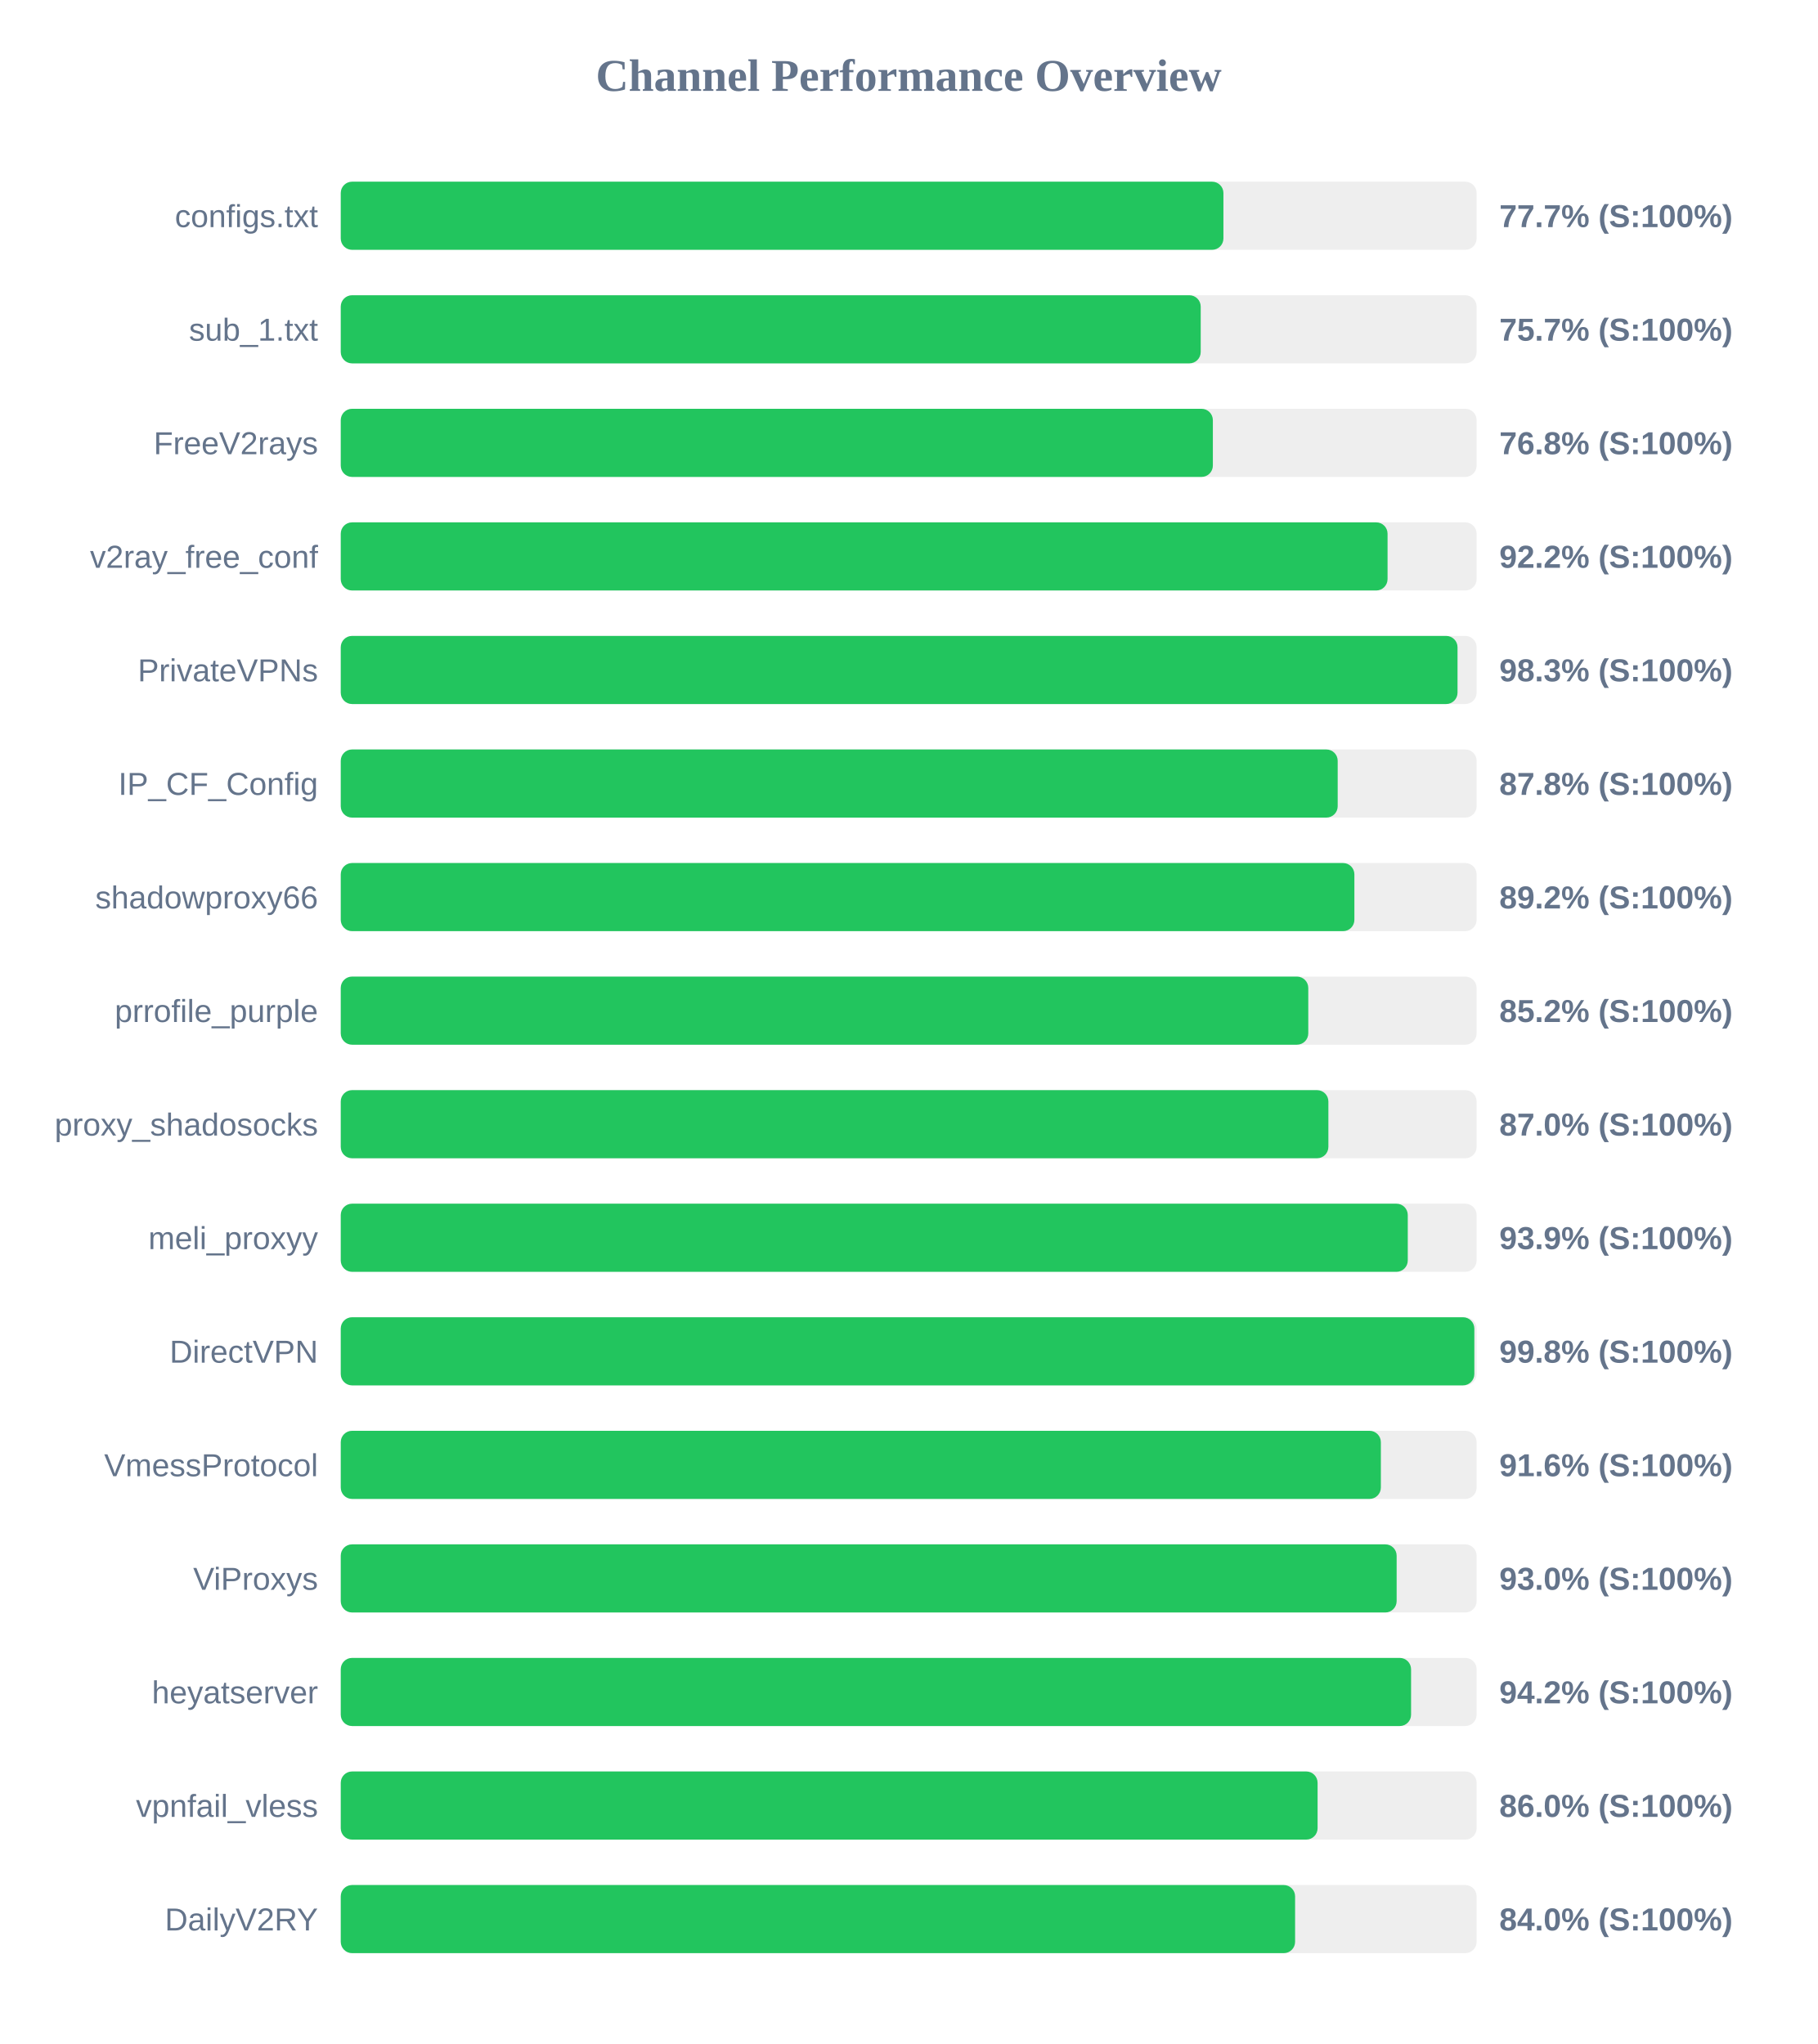
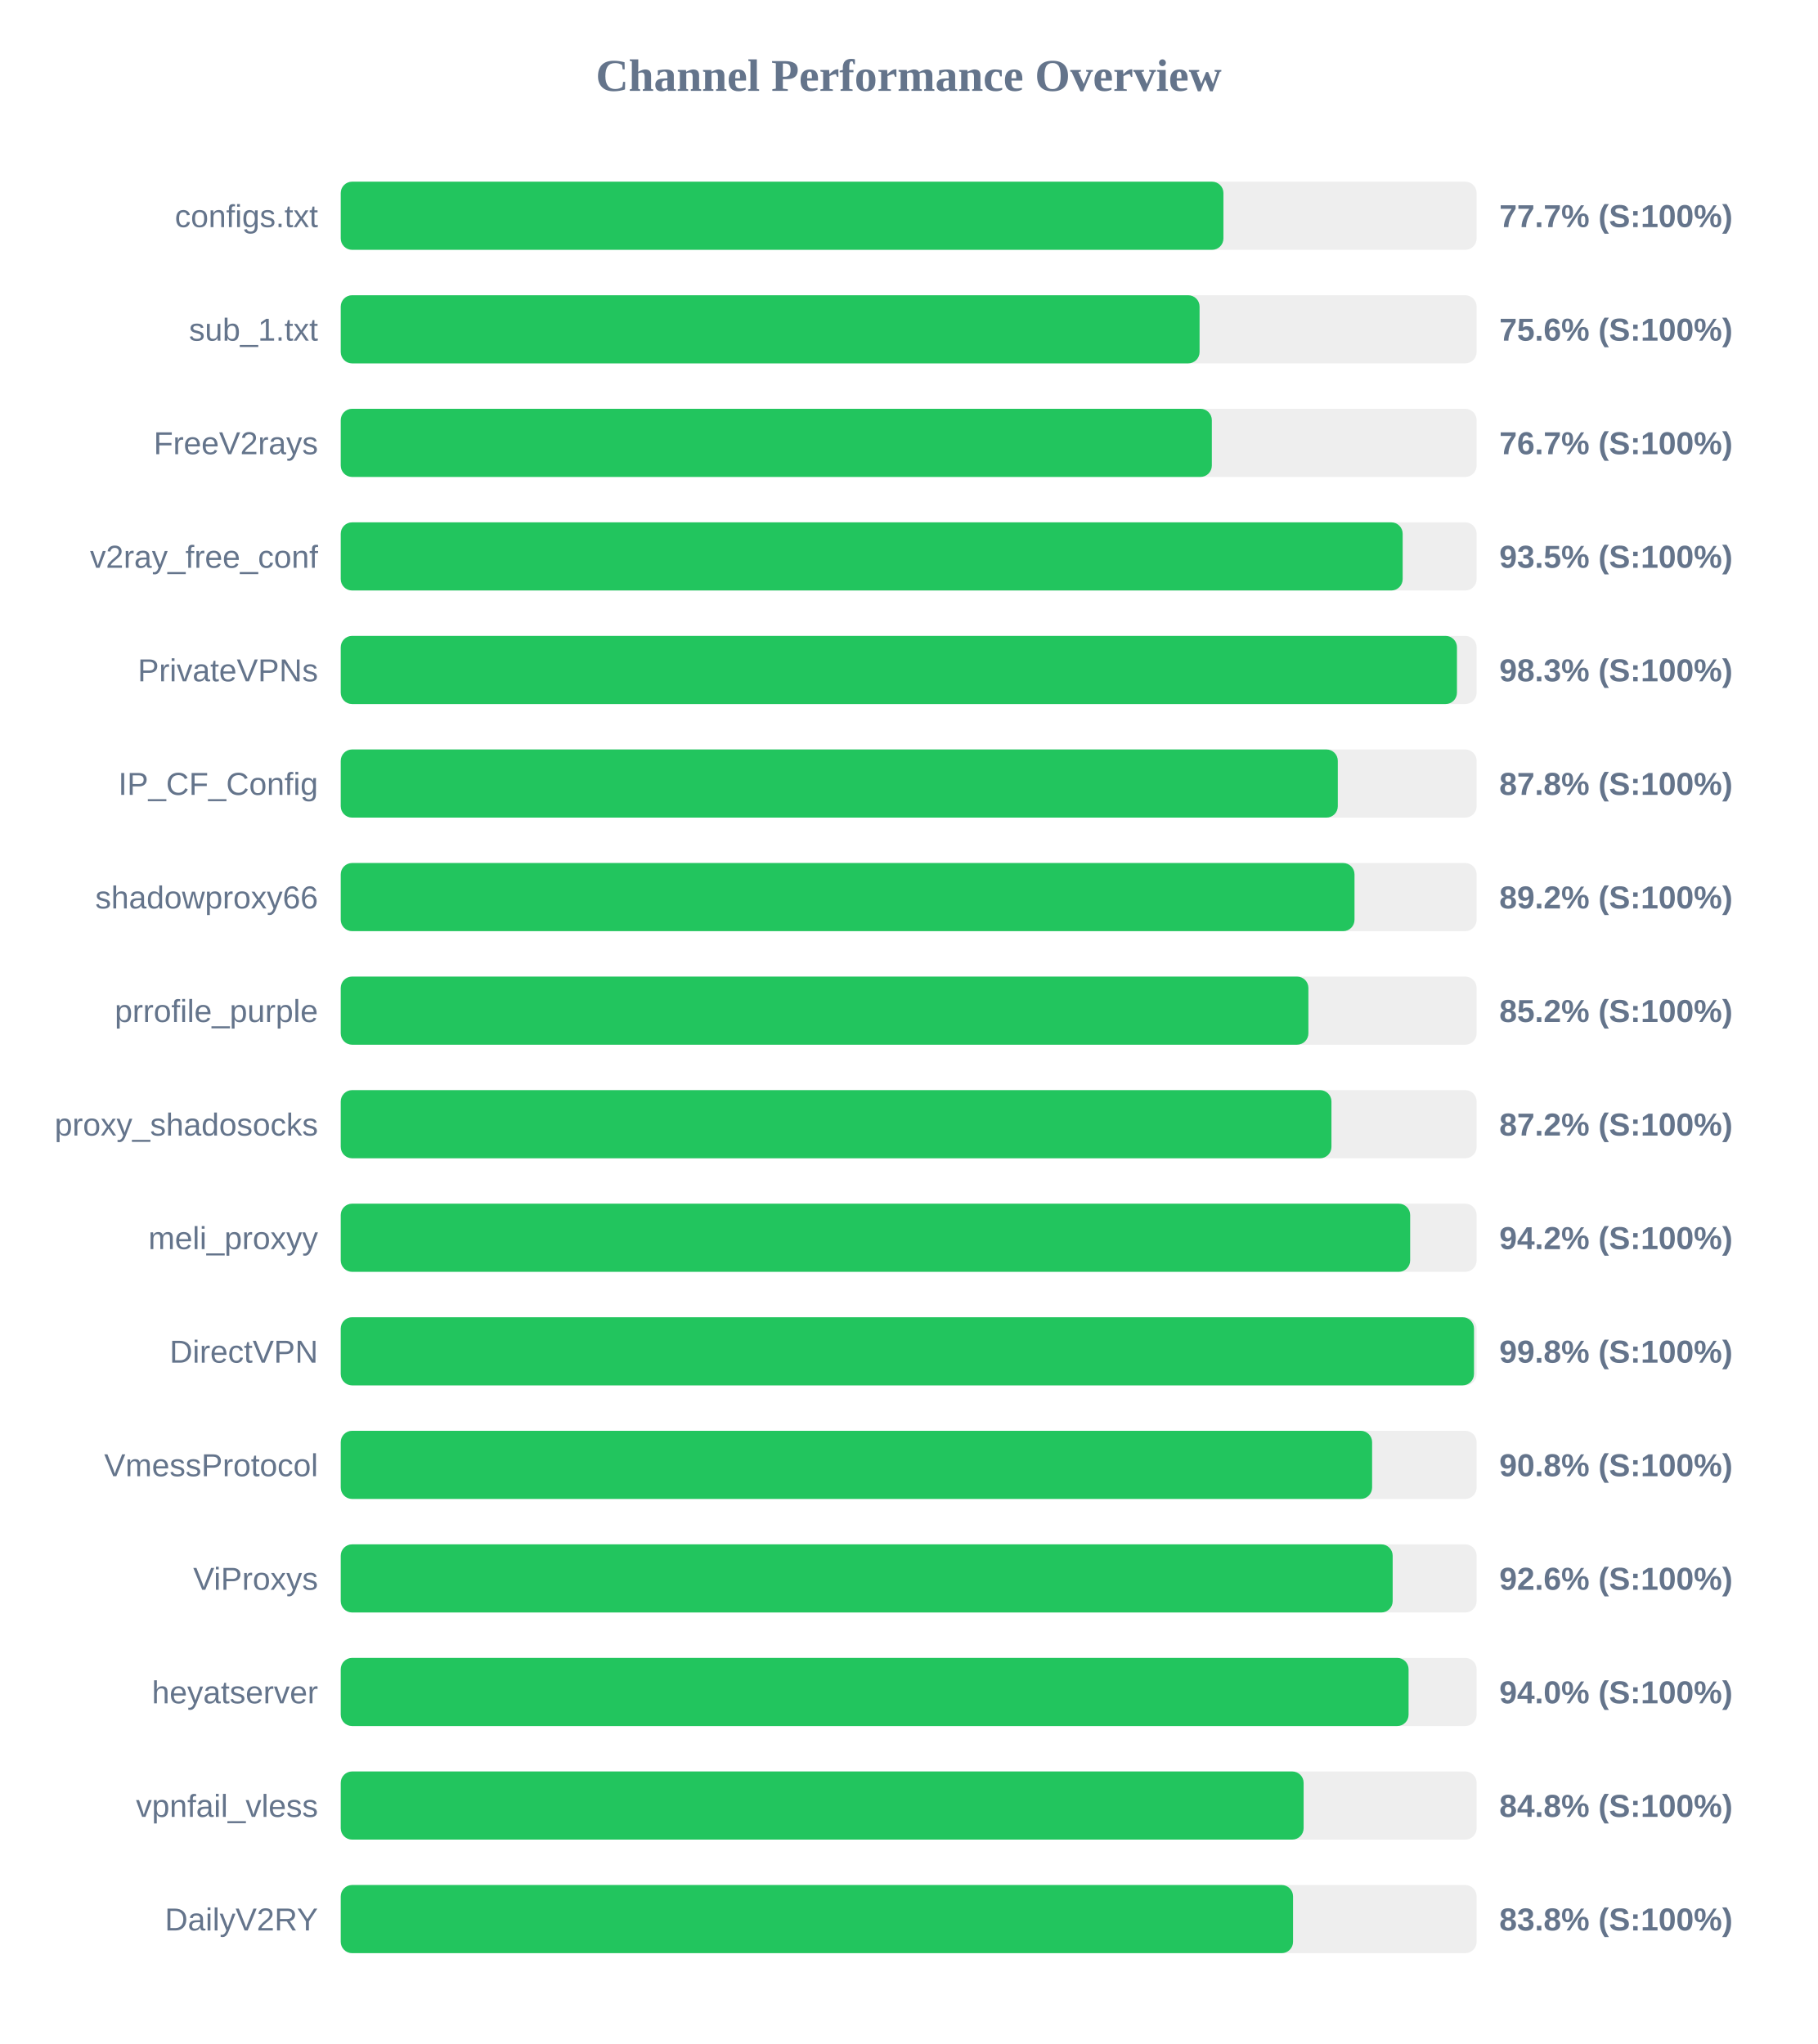
<svg xmlns="http://www.w3.org/2000/svg" width="800" height="900" version="1.1">
  <style>
        .row { font: 14px Arial; fill: #64748b; }
        .score { font: bold 14px Arial; fill: #64748b; }
    </style>
  <text x="400" y="40" text-anchor="middle" font-size="20px" font-weight="bold" fill="#64748b">Channel Performance Overview</text>
  <rect x="150" y="80" width="500" height="30" fill="#eee" rx="5" />
  <rect x="150" y="80" width="388.55" height="30" fill="#22c55e" rx="5" />
  <text x="140" y="100" text-anchor="end" class="row">configs.txt</text>
  <text x="660" y="100" text-anchor="start" class="score">77.7% (S:100%)</text>
  <rect x="150" y="130" width="500" height="30" fill="#eee" rx="5" />
-   <rect x="150" y="130" width="378.55" height="30" fill="#22c55e" rx="5" />
+   <rect x="150" y="130" width="378.05" height="30" fill="#22c55e" rx="5" />
  <text x="140" y="150" text-anchor="end" class="row">sub_1.txt</text>
-   <text x="660" y="150" text-anchor="start" class="score">75.7% (S:100%)</text>
+   <text x="660" y="150" text-anchor="start" class="score">75.6% (S:100%)</text>
  <rect x="150" y="180" width="500" height="30" fill="#eee" rx="5" />
-   <rect x="150" y="180" width="383.9" height="30" fill="#22c55e" rx="5" />
+   <rect x="150" y="180" width="383.45" height="30" fill="#22c55e" rx="5" />
  <text x="140" y="200" text-anchor="end" class="row">FreeV2rays</text>
-   <text x="660" y="200" text-anchor="start" class="score">76.8% (S:100%)</text>
+   <text x="660" y="200" text-anchor="start" class="score">76.7% (S:100%)</text>
  <rect x="150" y="230" width="500" height="30" fill="#eee" rx="5" />
-   <rect x="150" y="230" width="460.8" height="30" fill="#22c55e" rx="5" />
+   <rect x="150" y="230" width="467.45" height="30" fill="#22c55e" rx="5" />
  <text x="140" y="250" text-anchor="end" class="row">v2ray_free_conf</text>
-   <text x="660" y="250" text-anchor="start" class="score">92.2% (S:100%)</text>
+   <text x="660" y="250" text-anchor="start" class="score">93.5% (S:100%)</text>
  <rect x="150" y="280" width="500" height="30" fill="#eee" rx="5" />
-   <rect x="150" y="280" width="491.6" height="30" fill="#22c55e" rx="5" />
+   <rect x="150" y="280" width="491.35" height="30" fill="#22c55e" rx="5" />
  <text x="140" y="300" text-anchor="end" class="row">PrivateVPNs</text>
  <text x="660" y="300" text-anchor="start" class="score">98.3% (S:100%)</text>
  <rect x="150" y="330" width="500" height="30" fill="#eee" rx="5" />
-   <rect x="150" y="330" width="438.85" height="30" fill="#22c55e" rx="5" />
+   <rect x="150" y="330" width="438.9" height="30" fill="#22c55e" rx="5" />
  <text x="140" y="350" text-anchor="end" class="row">IP_CF_Config</text>
  <text x="660" y="350" text-anchor="start" class="score">87.8% (S:100%)</text>
  <rect x="150" y="380" width="500" height="30" fill="#eee" rx="5" />
-   <rect x="150" y="380" width="446.2" height="30" fill="#22c55e" rx="5" />
+   <rect x="150" y="380" width="446.25" height="30" fill="#22c55e" rx="5" />
  <text x="140" y="400" text-anchor="end" class="row">shadowproxy66</text>
  <text x="660" y="400" text-anchor="start" class="score">89.2% (S:100%)</text>
  <rect x="150" y="430" width="500" height="30" fill="#eee" rx="5" />
-   <rect x="150" y="430" width="425.9" height="30" fill="#22c55e" rx="5" />
+   <rect x="150" y="430" width="425.95" height="30" fill="#22c55e" rx="5" />
  <text x="140" y="450" text-anchor="end" class="row">prrofile_purple</text>
  <text x="660" y="450" text-anchor="start" class="score">85.2% (S:100%)</text>
  <rect x="150" y="480" width="500" height="30" fill="#eee" rx="5" />
-   <rect x="150" y="480" width="434.75" height="30" fill="#22c55e" rx="5" />
+   <rect x="150" y="480" width="436.1" height="30" fill="#22c55e" rx="5" />
  <text x="140" y="500" text-anchor="end" class="row">proxy_shadosocks</text>
-   <text x="660" y="500" text-anchor="start" class="score">87.0% (S:100%)</text>
+   <text x="660" y="500" text-anchor="start" class="score">87.2% (S:100%)</text>
  <rect x="150" y="530" width="500" height="30" fill="#eee" rx="5" />
-   <rect x="150" y="530" width="469.7" height="30" fill="#22c55e" rx="5" />
+   <rect x="150" y="530" width="470.75" height="30" fill="#22c55e" rx="5" />
  <text x="140" y="550" text-anchor="end" class="row">meli_proxyy</text>
-   <text x="660" y="550" text-anchor="start" class="score">93.9% (S:100%)</text>
+   <text x="660" y="550" text-anchor="start" class="score">94.2% (S:100%)</text>
  <rect x="150" y="580" width="500" height="30" fill="#eee" rx="5" />
-   <rect x="150" y="580" width="499.0" height="30" fill="#22c55e" rx="5" />
+   <rect x="150" y="580" width="498.85" height="30" fill="#22c55e" rx="5" />
  <text x="140" y="600" text-anchor="end" class="row">DirectVPN</text>
  <text x="660" y="600" text-anchor="start" class="score">99.8% (S:100%)</text>
  <rect x="150" y="630" width="500" height="30" fill="#eee" rx="5" />
-   <rect x="150" y="630" width="457.85" height="30" fill="#22c55e" rx="5" />
+   <rect x="150" y="630" width="454.0" height="30" fill="#22c55e" rx="5" />
  <text x="140" y="650" text-anchor="end" class="row">VmessProtocol</text>
-   <text x="660" y="650" text-anchor="start" class="score">91.6% (S:100%)</text>
+   <text x="660" y="650" text-anchor="start" class="score">90.8% (S:100%)</text>
  <rect x="150" y="680" width="500" height="30" fill="#eee" rx="5" />
-   <rect x="150" y="680" width="464.8" height="30" fill="#22c55e" rx="5" />
+   <rect x="150" y="680" width="463.05" height="30" fill="#22c55e" rx="5" />
  <text x="140" y="700" text-anchor="end" class="row">ViProxys</text>
-   <text x="660" y="700" text-anchor="start" class="score">93.0% (S:100%)</text>
+   <text x="660" y="700" text-anchor="start" class="score">92.6% (S:100%)</text>
  <rect x="150" y="730" width="500" height="30" fill="#eee" rx="5" />
-   <rect x="150" y="730" width="471.15" height="30" fill="#22c55e" rx="5" />
+   <rect x="150" y="730" width="470.05" height="30" fill="#22c55e" rx="5" />
  <text x="140" y="750" text-anchor="end" class="row">heyatserver</text>
-   <text x="660" y="750" text-anchor="start" class="score">94.2% (S:100%)</text>
+   <text x="660" y="750" text-anchor="start" class="score">94.0% (S:100%)</text>
  <rect x="150" y="780" width="500" height="30" fill="#eee" rx="5" />
-   <rect x="150" y="780" width="430.0" height="30" fill="#22c55e" rx="5" />
+   <rect x="150" y="780" width="423.85" height="30" fill="#22c55e" rx="5" />
  <text x="140" y="800" text-anchor="end" class="row">vpnfail_vless</text>
-   <text x="660" y="800" text-anchor="start" class="score">86.0% (S:100%)</text>
+   <text x="660" y="800" text-anchor="start" class="score">84.8% (S:100%)</text>
  <rect x="150" y="830" width="500" height="30" fill="#eee" rx="5" />
-   <rect x="150" y="830" width="420.1" height="30" fill="#22c55e" rx="5" />
+   <rect x="150" y="830" width="419.2" height="30" fill="#22c55e" rx="5" />
  <text x="140" y="850" text-anchor="end" class="row">DailyV2RY</text>
-   <text x="660" y="850" text-anchor="start" class="score">84.0% (S:100%)</text>
+   <text x="660" y="850" text-anchor="start" class="score">83.8% (S:100%)</text>
</svg>
